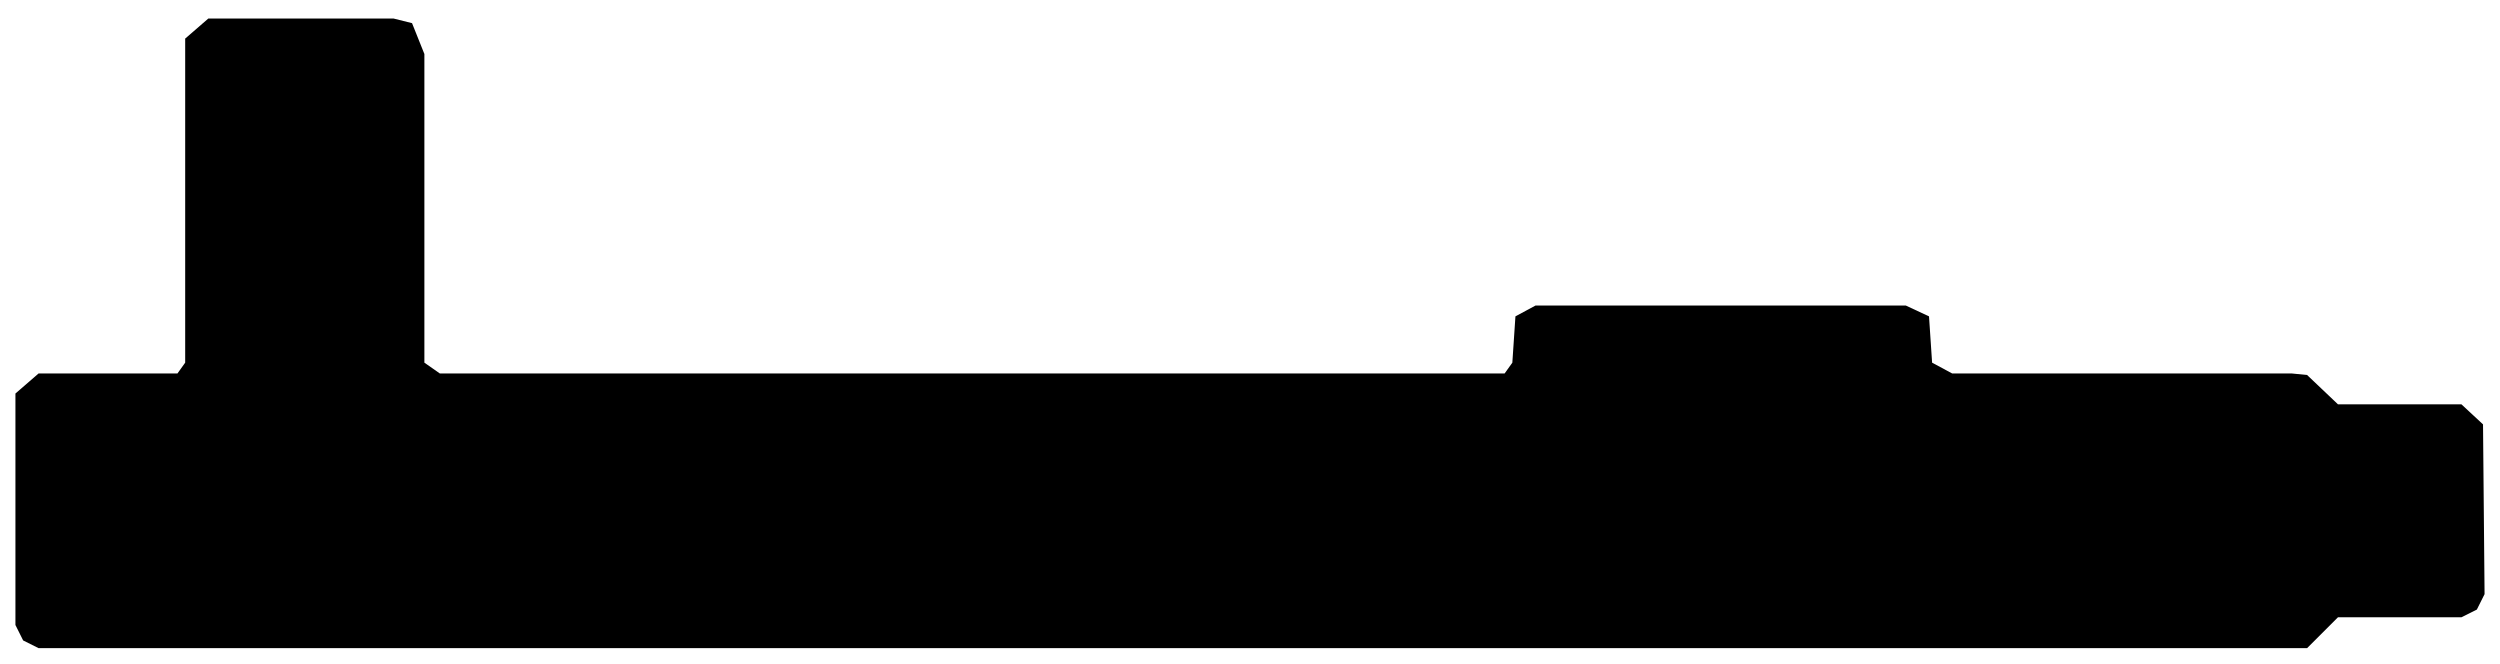
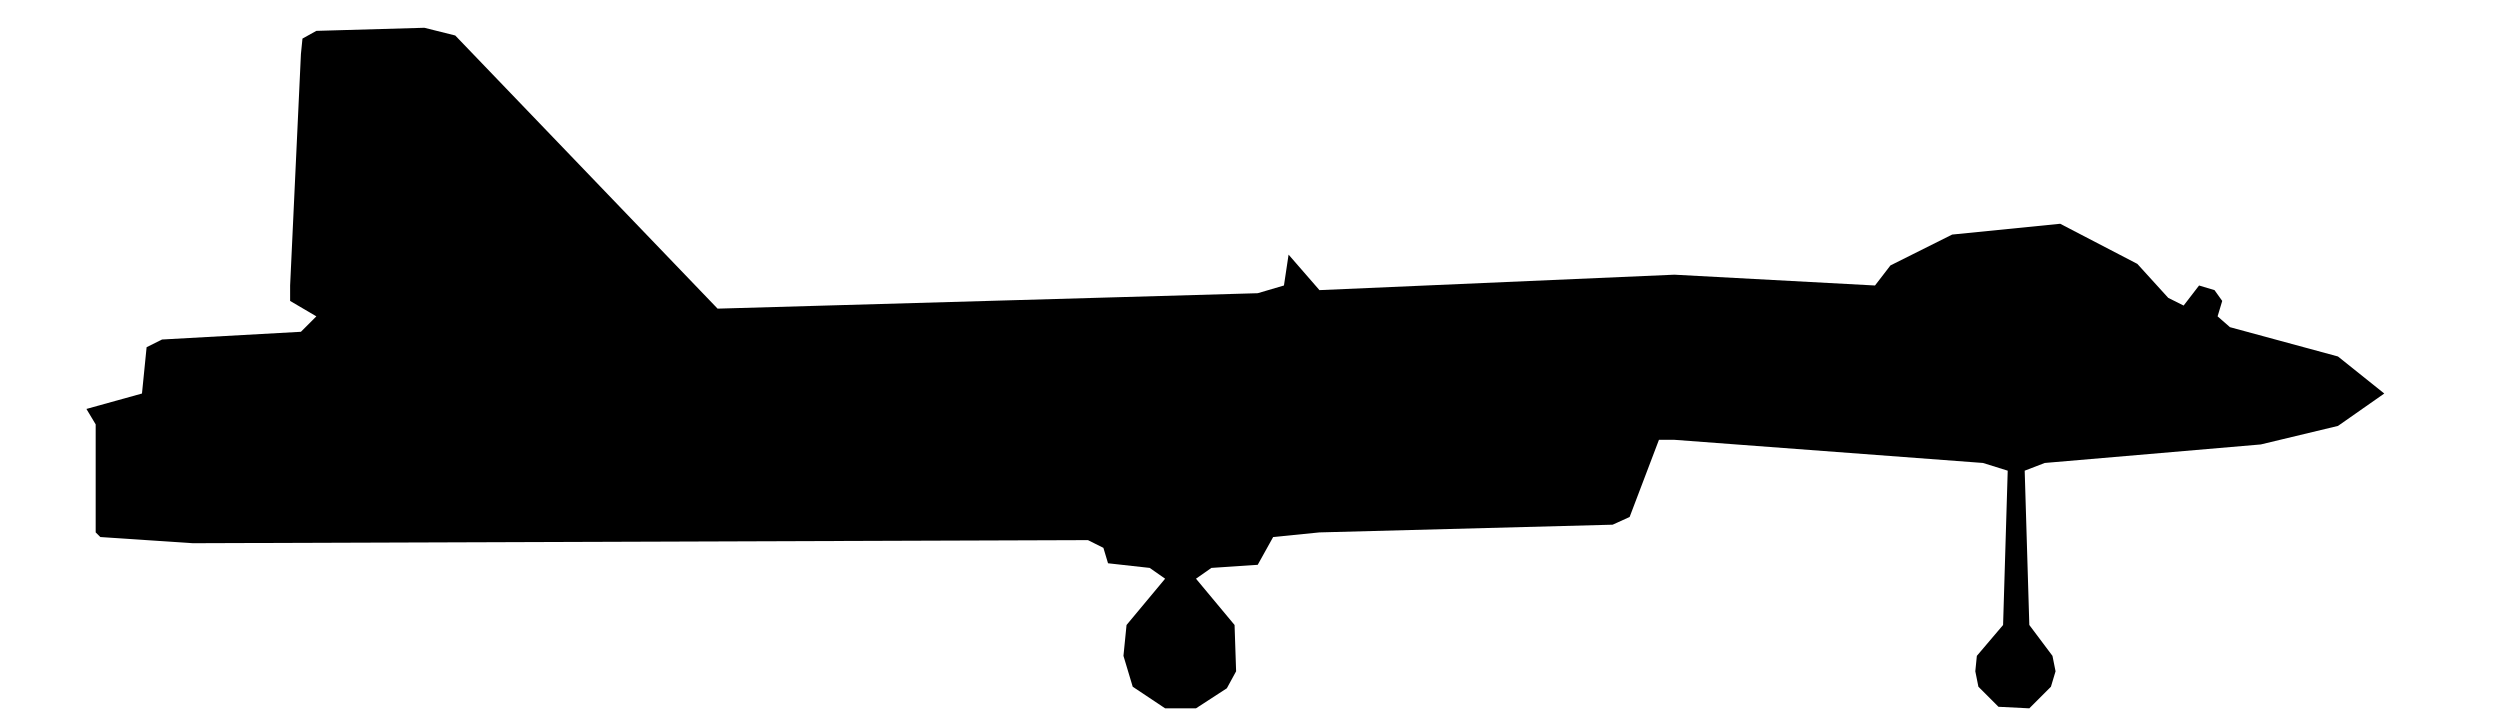
- <svg xmlns="http://www.w3.org/2000/svg" viewBox="0 0 162 43" width="162" height="43" fill="currentColor" fill-rule="evenodd">
-   <path d="M1.5 41.5L2.5 42L149.5 42L151.5 40L159.5 40L160.5 39.5L161 38.5L160.9 27.5L159.5 26.2L151.5 26.2L149.5 24.3L148.5 24.2L126.5 24.2L125.2 23.5L125 20.5L123.5 19.8L99.5 19.8L98.2 20.5L98 23.5L97.5 24.2L28.5 24.2L27.5 23.5L27.5 3.5L26.7 1.5L25.5 1.2L13.5 1.2L12 2.5L12 23.5L11.5 24.2L2.5 24.2L1 25.5L1 40.5Z" />
+ <svg xmlns="http://www.w3.org/2000/svg" viewBox="0 0 162 47" width="162" height="47" fill="currentColor" fill-rule="evenodd">
+   <path d="M75.5 45.9L77.5 45.9L79.5 44.6L80.1 43.5L80 40.5L77.5 37.5L78.5 36.8L81.5 36.6L82.5 34.8L85.5 34.5L104.5 34L105.6 33.5L107.5 28.5L108.5 28.5L128.5 30L130.1 30.5L129.8 40.5L128.1 42.5L128 43.5L128.2 44.5L129.5 45.8L131.5 45.9L132.9 44.5L133.2 43.5L133 42.5L131.5 40.5L131.2 30.5L132.5 30L146.5 28.8L151.5 27.6L154.5 25.5L158.5 25.5L154.5 25.5L151.5 23.1L144.5 21.2L143.7 20.5L144 19.5L143.5 18.8L142.5 18.5L141.5 19.8L140.5 19.3L138.5 17.1L133.5 14.5L126.5 15.2L122.5 17.2L121.5 18.5L108.5 17.8L85.5 18.8L83.5 16.5L83.2 18.5L81.5 19L46.5 20L29.5 2.3L27.5 1.8L20.5 2L19.6 2.5L19.5 3.5L18.8 18.5L18.8 19.5L20.5 20.5L19.5 21.5L10.5 22L9.5 22.5L9.2 25.5L5.6 26.5L6.2 27.5L6.2 34.5L6.5 34.8L12.5 35.2L70.5 35L71.5 35.5L71.8 36.5L74.5 36.8L75.5 37.5L73 40.5L72.8 42.5L73.4 44.5Z" />
</svg>
